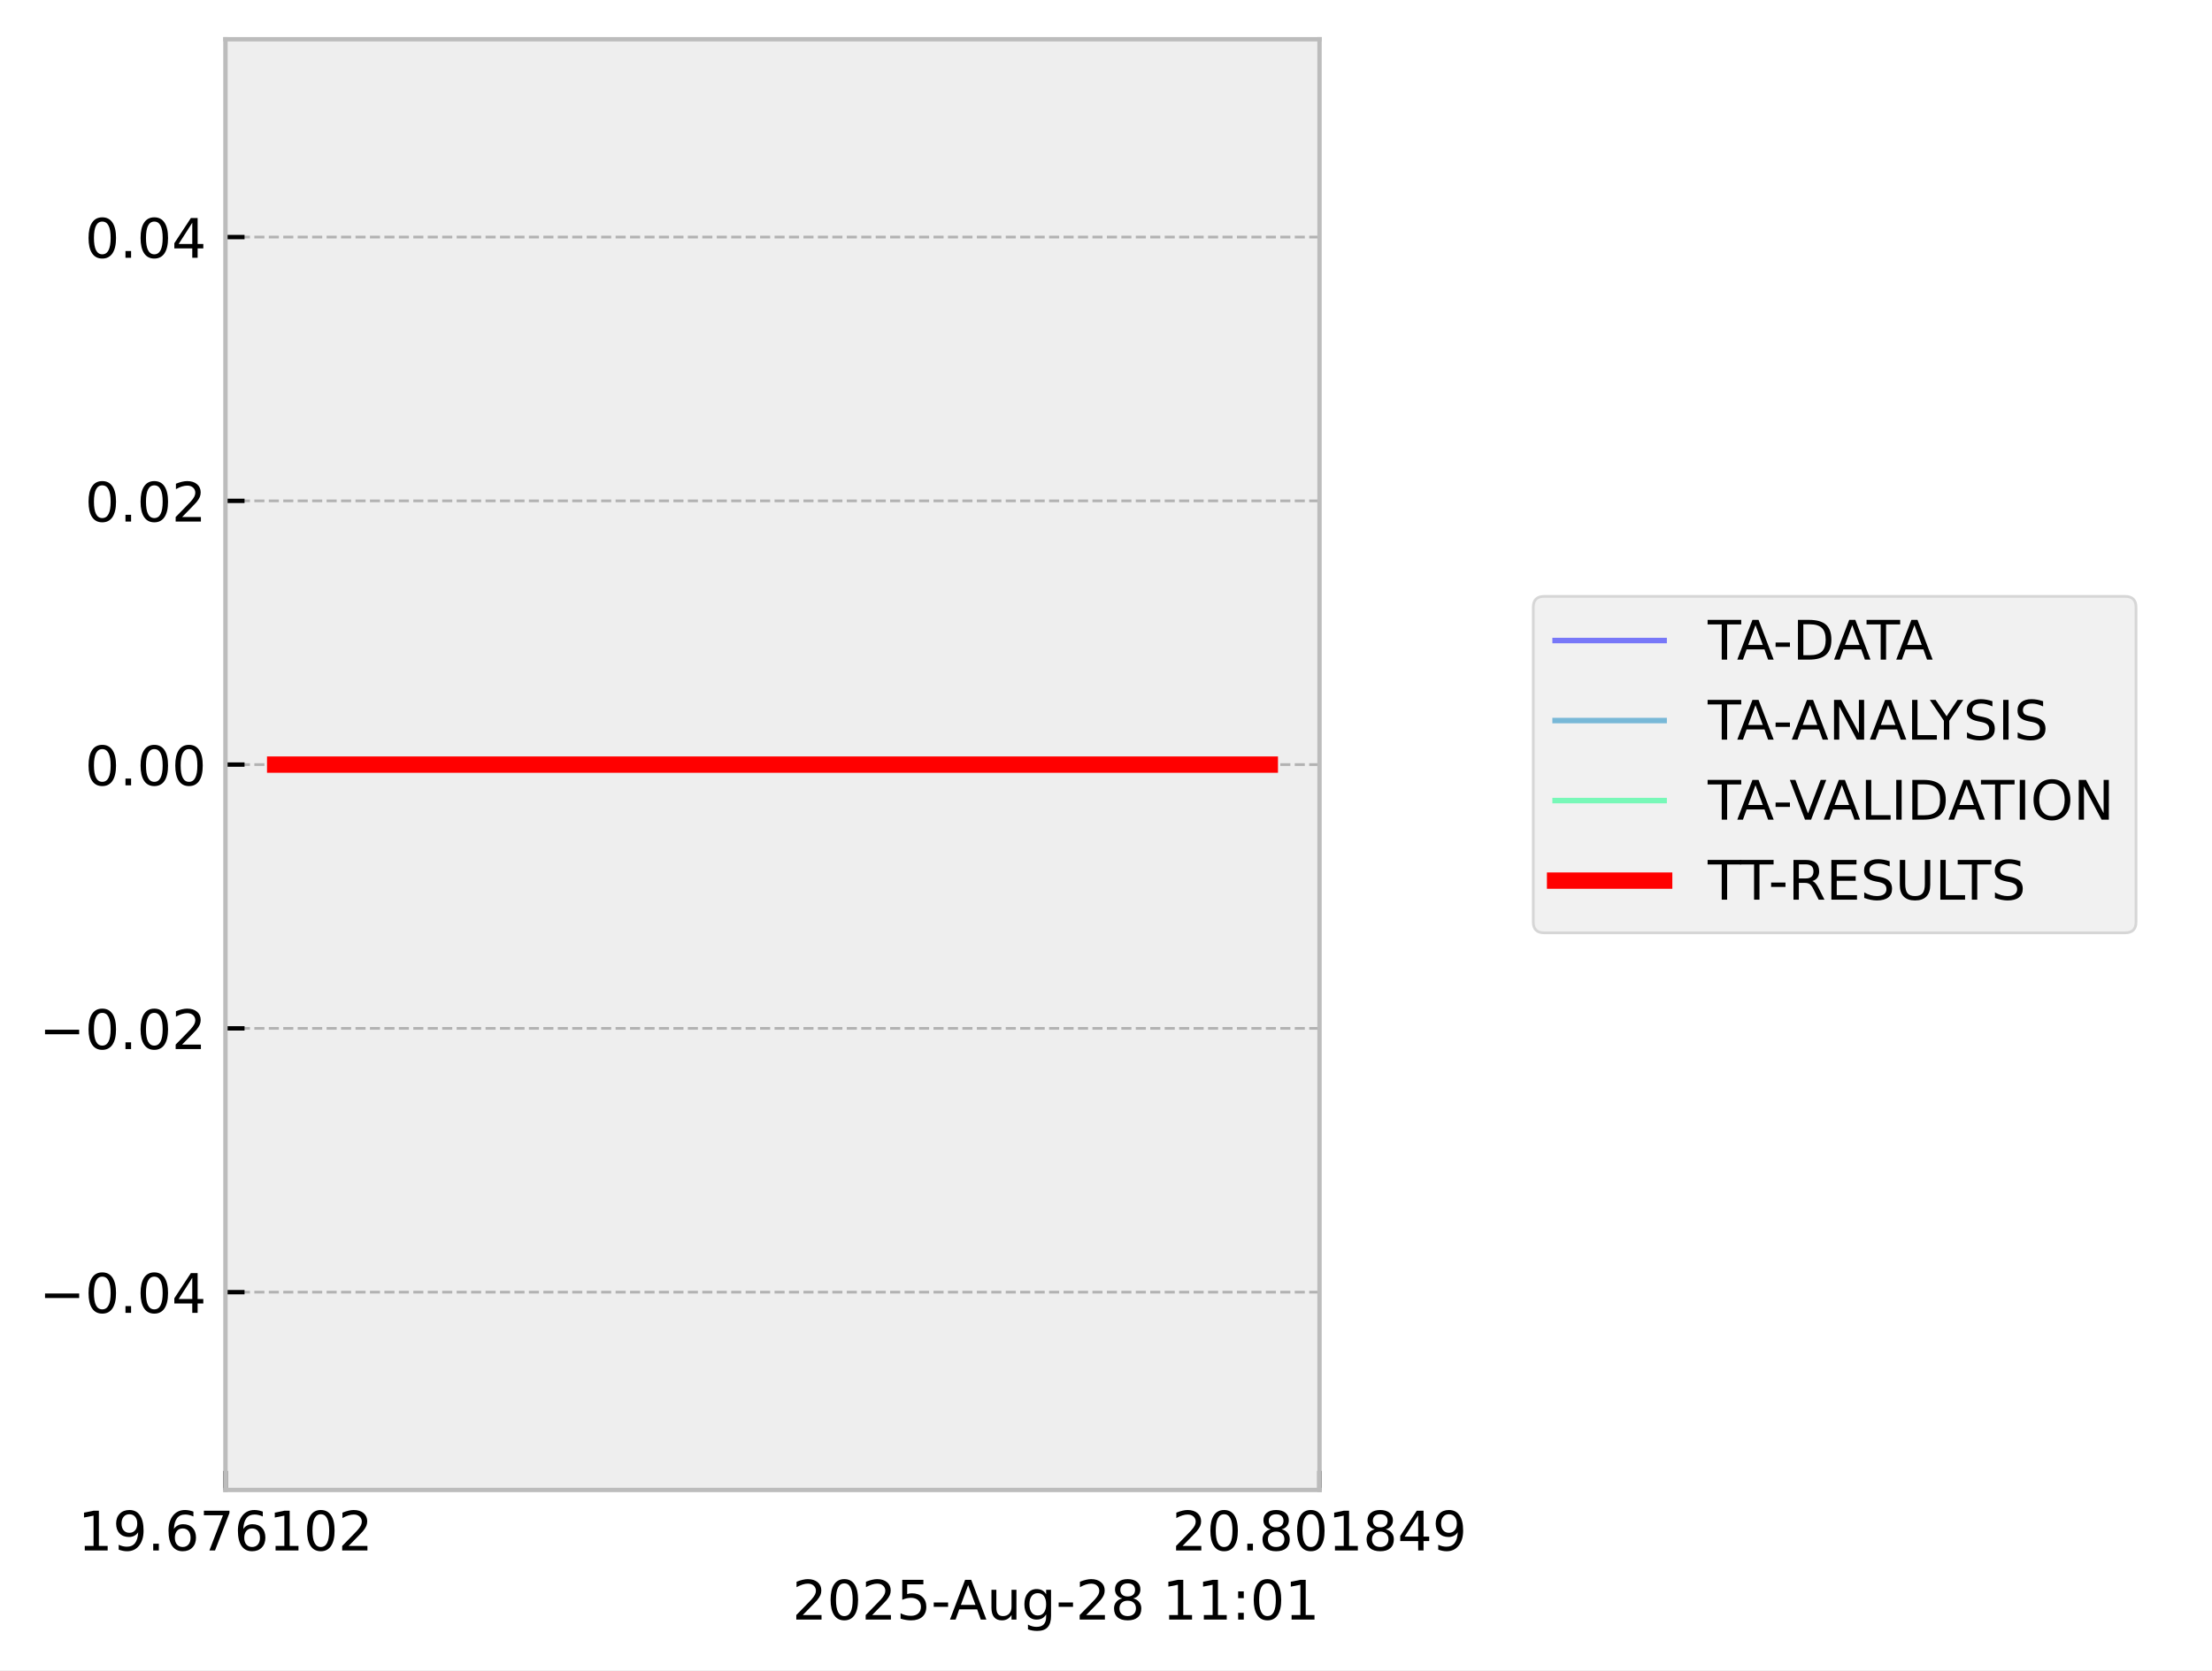
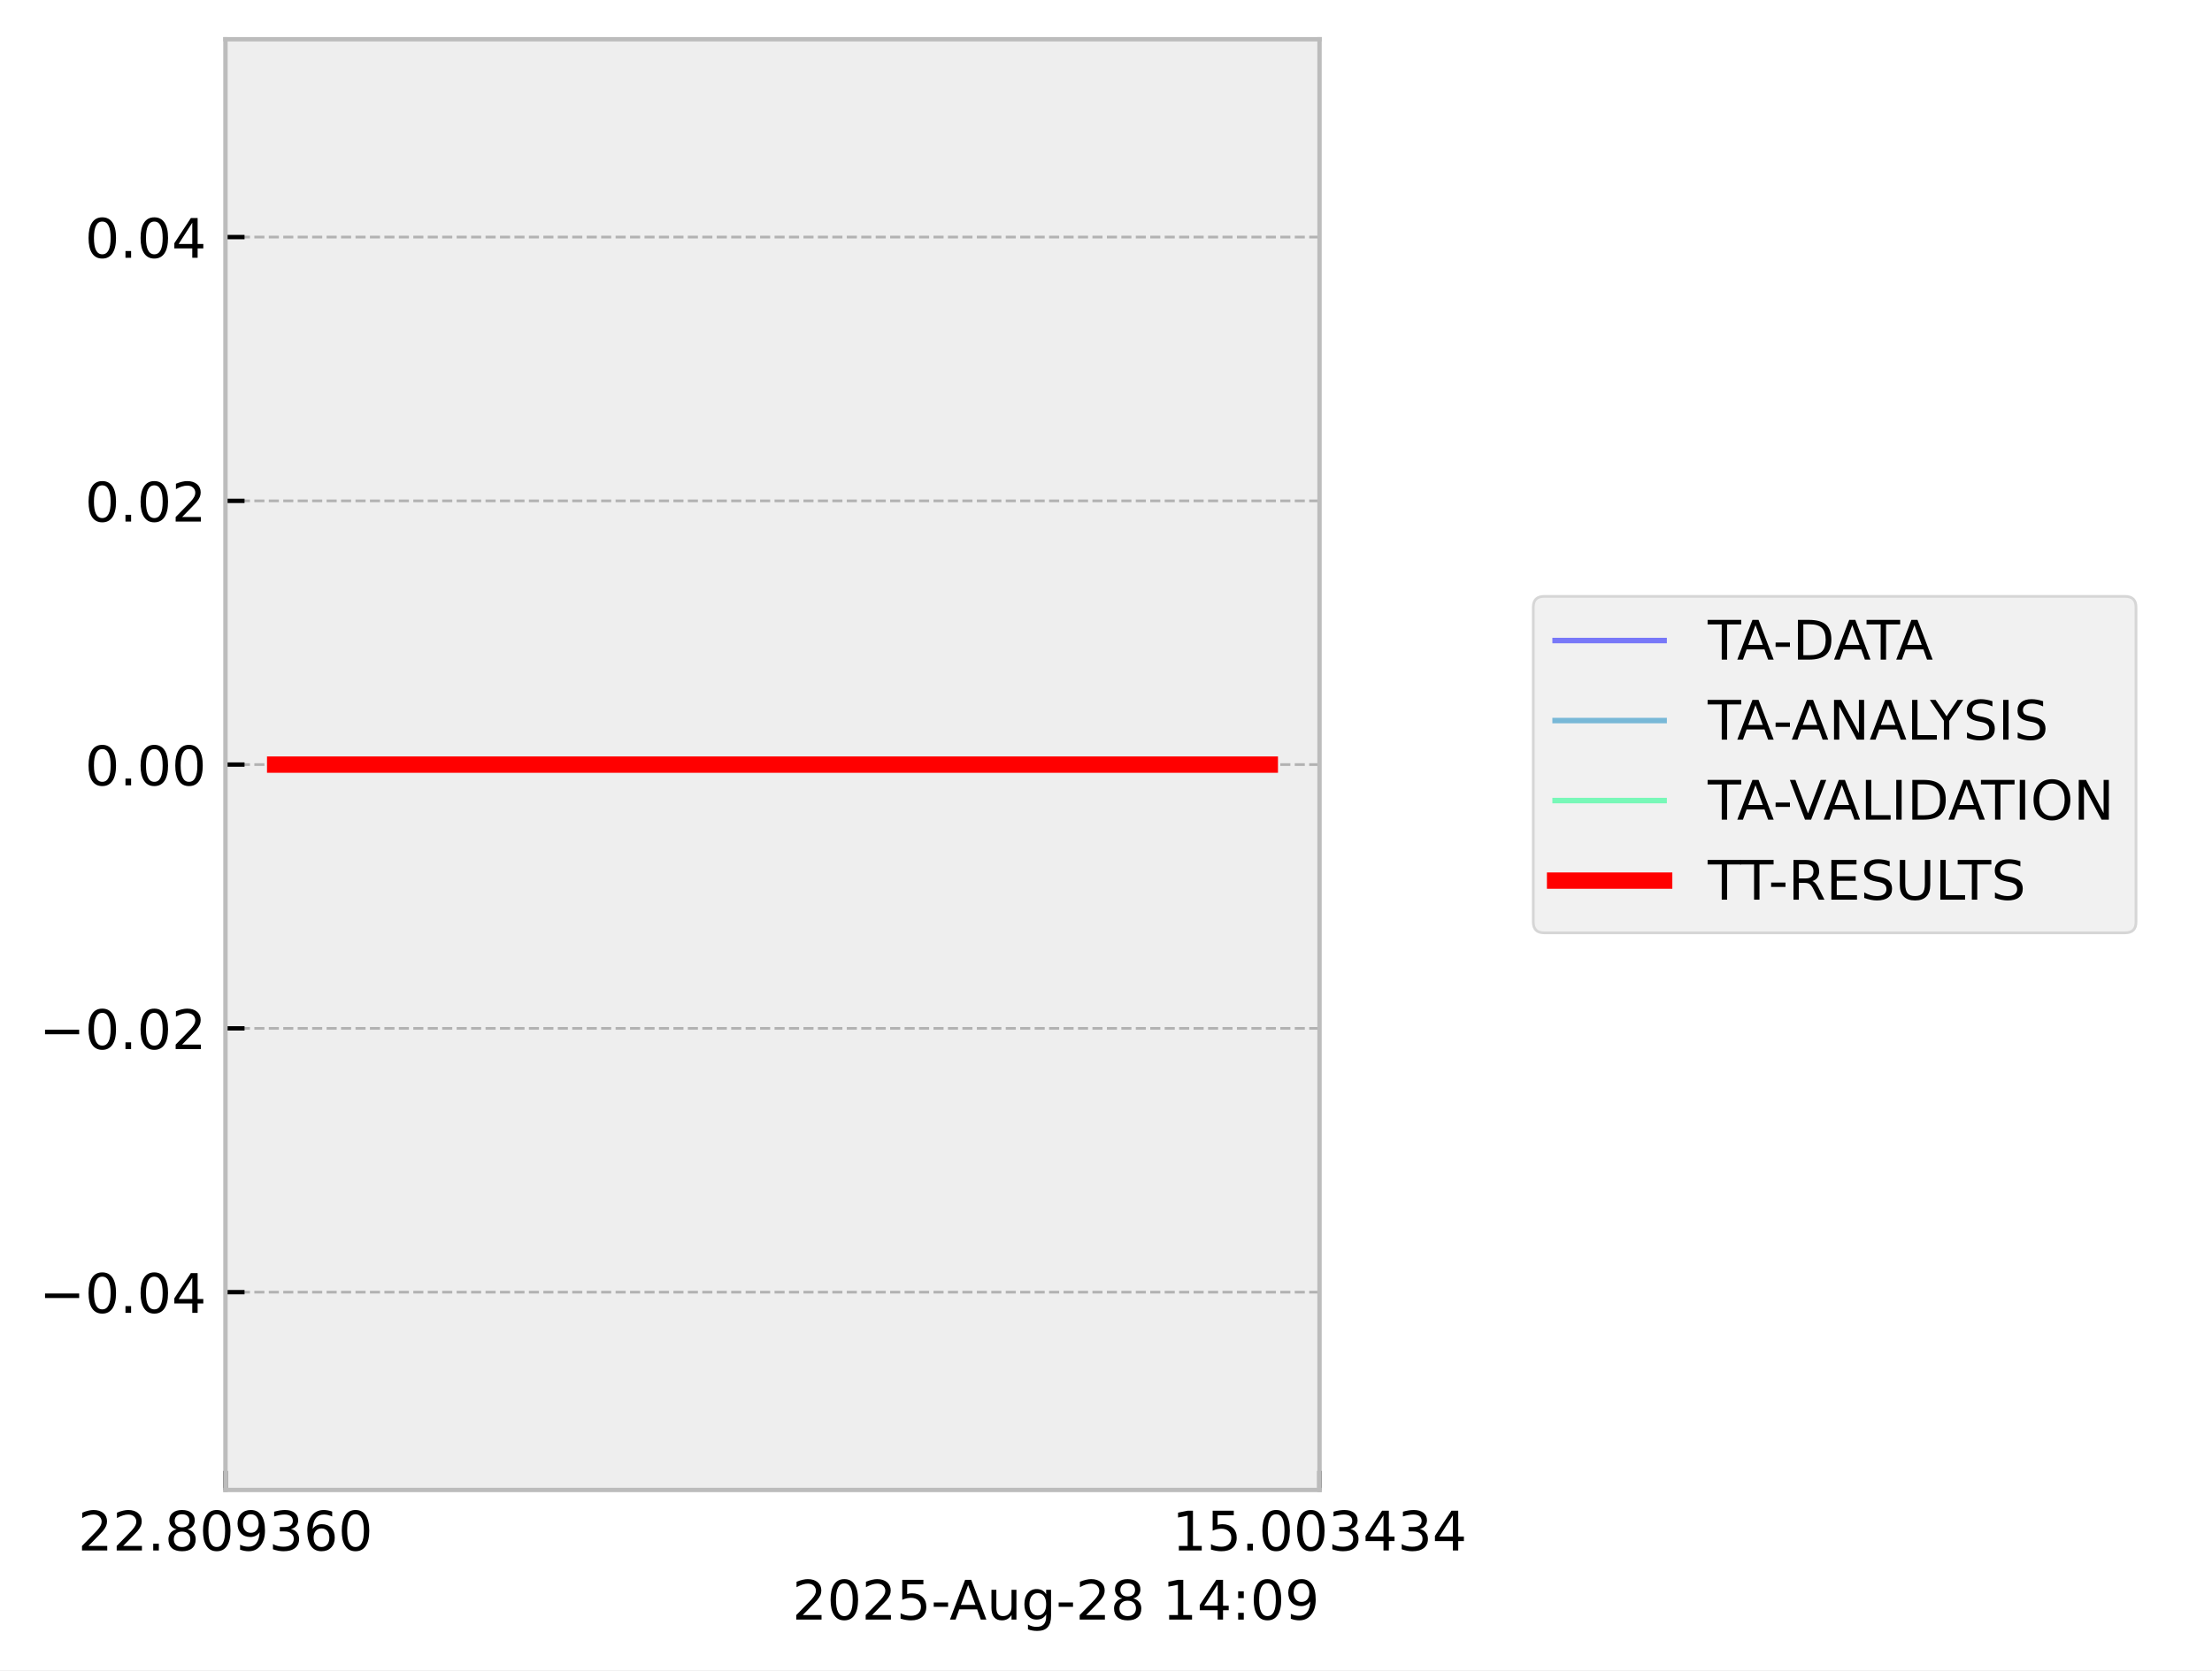
<svg xmlns="http://www.w3.org/2000/svg" xmlns:xlink="http://www.w3.org/1999/xlink" width="405.665pt" height="306.368pt" viewBox="0 0 405.665 306.368" version="1.1">
  <defs>
    <style type="text/css">*{stroke-linejoin: round; stroke-linecap: butt}</style>
  </defs>
  <g id="figure_1">
    <g id="patch_1">
      <path d="M 0 306.368  L 405.665 306.368  L 405.665 0  L 0 0  z " style="fill: #ffffff" />
    </g>
    <g id="axes_1">
      <g id="patch_2">
        <path d="M 41.345 273.312  L 241.991 273.312  L 241.991 7.2  L 41.345 7.2  z " style="fill: #eeeeee" />
      </g>
      <g id="matplotlib.axis_1">
        <g id="xtick_1">
          <g id="line2d_1">
-             <path d="M 41.345 273.312  L 41.345 7.2  " clip-path="url(#p61450a0f32)" style="fill: none; stroke-dasharray: 1.85,0.8; stroke-dashoffset: 0; stroke: #b2b2b2; stroke-width: 0.5" />
+             <path d="M 41.345 273.312  L 41.345 7.2  " clip-path="url(#pa686a7ab6d)" style="fill: none; stroke-dasharray: 1.85,0.8; stroke-dashoffset: 0; stroke: #b2b2b2; stroke-width: 0.5" />
          </g>
          <g id="line2d_2">
            <defs>
-               <path id="m78411c8c79" d="M 0 0  L 0 -3.5  " style="stroke: #000000; stroke-width: 0.8" />
-             </defs>
-             <g>
-               <use xlink:href="#m78411c8c79" x="41.345" y="273.312" style="stroke: #000000; stroke-width: 0.8" />
+               <path id="m0a6a07aa87" d="M 0 0  L 0 -3.5  " style="stroke: #000000; stroke-width: 0.8" />
+             </defs>
+             <g>
+               <use xlink:href="#m0a6a07aa87" x="41.345" y="273.312" style="stroke: #000000; stroke-width: 0.8" />
            </g>
          </g>
          <g id="text_1">
            <g transform="translate(14.30625 284.4104) scale(0.1 -0.1)">
              <defs>
-                 <path id="DejaVuSans-31" d="M 794 531  L 1825 531  L 1825 4091  L 703 3866  L 703 4441  L 1819 4666  L 2450 4666  L 2450 531  L 3481 531  L 3481 0  L 794 0  L 794 531  z " transform="scale(0.015625)" />
+                 <path id="DejaVuSans-32" d="M 1228 531  L 3431 531  L 3431 0  L 469 0  L 469 531  Q 828 903 1448 1529  Q 2069 2156 2228 2338  Q 2531 2678 2651 2914  Q 2772 3150 2772 3378  Q 2772 3750 2511 3984  Q 2250 4219 1831 4219  Q 1534 4219 1204 4116  Q 875 4013 500 3803  L 500 4441  Q 881 4594 1212 4672  Q 1544 4750 1819 4750  Q 2544 4750 2975 4387  Q 3406 4025 3406 3419  Q 3406 3131 3298 2873  Q 3191 2616 2906 2266  Q 2828 2175 2409 1742  Q 1991 1309 1228 531  z " transform="scale(0.015625)" />
+                 <path id="DejaVuSans-2e" d="M 684 794  L 1344 794  L 1344 0  L 684 0  L 684 794  z " transform="scale(0.015625)" />
+                 <path id="DejaVuSans-38" d="M 2034 2216  Q 1584 2216 1326 1975  Q 1069 1734 1069 1313  Q 1069 891 1326 650  Q 1584 409 2034 409  Q 2484 409 2743 651  Q 3003 894 3003 1313  Q 3003 1734 2745 1975  Q 2488 2216 2034 2216  z M 1403 2484  Q 997 2584 770 2862  Q 544 3141 544 3541  Q 544 4100 942 4425  Q 1341 4750 2034 4750  Q 2731 4750 3128 4425  Q 3525 4100 3525 3541  Q 3525 3141 3298 2862  Q 3072 2584 2669 2484  Q 3125 2378 3379 2068  Q 3634 1759 3634 1313  Q 3634 634 3220 271  Q 2806 -91 2034 -91  Q 1263 -91 848 271  Q 434 634 434 1313  Q 434 1759 690 2068  Q 947 2378 1403 2484  z M 1172 3481  Q 1172 3119 1398 2916  Q 1625 2713 2034 2713  Q 2441 2713 2670 2916  Q 2900 3119 2900 3481  Q 2900 3844 2670 4047  Q 2441 4250 2034 4250  Q 1625 4250 1398 4047  Q 1172 3844 1172 3481  z " transform="scale(0.015625)" />
+                 <path id="DejaVuSans-30" d="M 2034 4250  Q 1547 4250 1301 3770  Q 1056 3291 1056 2328  Q 1056 1369 1301 889  Q 1547 409 2034 409  Q 2525 409 2770 889  Q 3016 1369 3016 2328  Q 3016 3291 2770 3770  Q 2525 4250 2034 4250  z M 2034 4750  Q 2819 4750 3233 4129  Q 3647 3509 3647 2328  Q 3647 1150 3233 529  Q 2819 -91 2034 -91  Q 1250 -91 836 529  Q 422 1150 422 2328  Q 422 3509 836 4129  Q 1250 4750 2034 4750  z " transform="scale(0.015625)" />
                <path id="DejaVuSans-39" d="M 703 97  L 703 672  Q 941 559 1184 500  Q 1428 441 1663 441  Q 2288 441 2617 861  Q 2947 1281 2994 2138  Q 2813 1869 2534 1725  Q 2256 1581 1919 1581  Q 1219 1581 811 2004  Q 403 2428 403 3163  Q 403 3881 828 4315  Q 1253 4750 1959 4750  Q 2769 4750 3195 4129  Q 3622 3509 3622 2328  Q 3622 1225 3098 567  Q 2575 -91 1691 -91  Q 1453 -91 1209 -44  Q 966 3 703 97  z M 1959 2075  Q 2384 2075 2632 2365  Q 2881 2656 2881 3163  Q 2881 3666 2632 3958  Q 2384 4250 1959 4250  Q 1534 4250 1286 3958  Q 1038 3666 1038 3163  Q 1038 2656 1286 2365  Q 1534 2075 1959 2075  z " transform="scale(0.015625)" />
-                 <path id="DejaVuSans-2e" d="M 684 794  L 1344 794  L 1344 0  L 684 0  L 684 794  z " transform="scale(0.015625)" />
+                 <path id="DejaVuSans-33" d="M 2597 2516  Q 3050 2419 3304 2112  Q 3559 1806 3559 1356  Q 3559 666 3084 287  Q 2609 -91 1734 -91  Q 1441 -91 1130 -33  Q 819 25 488 141  L 488 750  Q 750 597 1062 519  Q 1375 441 1716 441  Q 2309 441 2620 675  Q 2931 909 2931 1356  Q 2931 1769 2642 2001  Q 2353 2234 1838 2234  L 1294 2234  L 1294 2753  L 1863 2753  Q 2328 2753 2575 2939  Q 2822 3125 2822 3475  Q 2822 3834 2567 4026  Q 2313 4219 1838 4219  Q 1578 4219 1281 4162  Q 984 4106 628 3988  L 628 4550  Q 988 4650 1302 4700  Q 1616 4750 1894 4750  Q 2613 4750 3031 4423  Q 3450 4097 3450 3541  Q 3450 3153 3228 2886  Q 3006 2619 2597 2516  z " transform="scale(0.015625)" />
                <path id="DejaVuSans-36" d="M 2113 2584  Q 1688 2584 1439 2293  Q 1191 2003 1191 1497  Q 1191 994 1439 701  Q 1688 409 2113 409  Q 2538 409 2786 701  Q 3034 994 3034 1497  Q 3034 2003 2786 2293  Q 2538 2584 2113 2584  z M 3366 4563  L 3366 3988  Q 3128 4100 2886 4159  Q 2644 4219 2406 4219  Q 1781 4219 1451 3797  Q 1122 3375 1075 2522  Q 1259 2794 1537 2939  Q 1816 3084 2150 3084  Q 2853 3084 3261 2657  Q 3669 2231 3669 1497  Q 3669 778 3244 343  Q 2819 -91 2113 -91  Q 1303 -91 875 529  Q 447 1150 447 2328  Q 447 3434 972 4092  Q 1497 4750 2381 4750  Q 2619 4750 2861 4703  Q 3103 4656 3366 4563  z " transform="scale(0.015625)" />
-                 <path id="DejaVuSans-37" d="M 525 4666  L 3525 4666  L 3525 4397  L 1831 0  L 1172 0  L 2766 4134  L 525 4134  L 525 4666  z " transform="scale(0.015625)" />
-                 <path id="DejaVuSans-30" d="M 2034 4250  Q 1547 4250 1301 3770  Q 1056 3291 1056 2328  Q 1056 1369 1301 889  Q 1547 409 2034 409  Q 2525 409 2770 889  Q 3016 1369 3016 2328  Q 3016 3291 2770 3770  Q 2525 4250 2034 4250  z M 2034 4750  Q 2819 4750 3233 4129  Q 3647 3509 3647 2328  Q 3647 1150 3233 529  Q 2819 -91 2034 -91  Q 1250 -91 836 529  Q 422 1150 422 2328  Q 422 3509 836 4129  Q 1250 4750 2034 4750  z " transform="scale(0.015625)" />
-                 <path id="DejaVuSans-32" d="M 1228 531  L 3431 531  L 3431 0  L 469 0  L 469 531  Q 828 903 1448 1529  Q 2069 2156 2228 2338  Q 2531 2678 2651 2914  Q 2772 3150 2772 3378  Q 2772 3750 2511 3984  Q 2250 4219 1831 4219  Q 1534 4219 1204 4116  Q 875 4013 500 3803  L 500 4441  Q 881 4594 1212 4672  Q 1544 4750 1819 4750  Q 2544 4750 2975 4387  Q 3406 4025 3406 3419  Q 3406 3131 3298 2873  Q 3191 2616 2906 2266  Q 2828 2175 2409 1742  Q 1991 1309 1228 531  z " transform="scale(0.015625)" />
              </defs>
-               <use xlink:href="#DejaVuSans-31" />
-               <use xlink:href="#DejaVuSans-39" transform="translate(63.62305 0)" />
+               <use xlink:href="#DejaVuSans-32" />
+               <use xlink:href="#DejaVuSans-32" transform="translate(63.62305 0)" />
              <use xlink:href="#DejaVuSans-2e" transform="translate(127.2461 0)" />
-               <use xlink:href="#DejaVuSans-36" transform="translate(159.0332 0)" />
-               <use xlink:href="#DejaVuSans-37" transform="translate(222.6562 0)" />
-               <use xlink:href="#DejaVuSans-36" transform="translate(286.2793 0)" />
-               <use xlink:href="#DejaVuSans-31" transform="translate(349.9023 0)" />
-               <use xlink:href="#DejaVuSans-30" transform="translate(413.5254 0)" />
-               <use xlink:href="#DejaVuSans-32" transform="translate(477.1484 0)" />
+               <use xlink:href="#DejaVuSans-38" transform="translate(159.0332 0)" />
+               <use xlink:href="#DejaVuSans-30" transform="translate(222.6562 0)" />
+               <use xlink:href="#DejaVuSans-39" transform="translate(286.2793 0)" />
+               <use xlink:href="#DejaVuSans-33" transform="translate(349.9023 0)" />
+               <use xlink:href="#DejaVuSans-36" transform="translate(413.5254 0)" />
+               <use xlink:href="#DejaVuSans-30" transform="translate(477.1484 0)" />
            </g>
          </g>
        </g>
        <g id="xtick_2">
          <g id="line2d_3">
-             <path d="M 241.991 273.312  L 241.991 7.2  " clip-path="url(#p61450a0f32)" style="fill: none; stroke-dasharray: 1.85,0.8; stroke-dashoffset: 0; stroke: #b2b2b2; stroke-width: 0.5" />
+             <path d="M 241.991 273.312  L 241.991 7.2  " clip-path="url(#pa686a7ab6d)" style="fill: none; stroke-dasharray: 1.85,0.8; stroke-dashoffset: 0; stroke: #b2b2b2; stroke-width: 0.5" />
          </g>
          <g id="line2d_4">
            <g>
-               <use xlink:href="#m78411c8c79" x="241.991" y="273.312" style="stroke: #000000; stroke-width: 0.8" />
+               <use xlink:href="#m0a6a07aa87" x="241.991" y="273.312" style="stroke: #000000; stroke-width: 0.8" />
            </g>
          </g>
          <g id="text_2">
            <g transform="translate(214.9522 284.4104) scale(0.1 -0.1)">
              <defs>
-                 <path id="DejaVuSans-38" d="M 2034 2216  Q 1584 2216 1326 1975  Q 1069 1734 1069 1313  Q 1069 891 1326 650  Q 1584 409 2034 409  Q 2484 409 2743 651  Q 3003 894 3003 1313  Q 3003 1734 2745 1975  Q 2488 2216 2034 2216  z M 1403 2484  Q 997 2584 770 2862  Q 544 3141 544 3541  Q 544 4100 942 4425  Q 1341 4750 2034 4750  Q 2731 4750 3128 4425  Q 3525 4100 3525 3541  Q 3525 3141 3298 2862  Q 3072 2584 2669 2484  Q 3125 2378 3379 2068  Q 3634 1759 3634 1313  Q 3634 634 3220 271  Q 2806 -91 2034 -91  Q 1263 -91 848 271  Q 434 634 434 1313  Q 434 1759 690 2068  Q 947 2378 1403 2484  z M 1172 3481  Q 1172 3119 1398 2916  Q 1625 2713 2034 2713  Q 2441 2713 2670 2916  Q 2900 3119 2900 3481  Q 2900 3844 2670 4047  Q 2441 4250 2034 4250  Q 1625 4250 1398 4047  Q 1172 3844 1172 3481  z " transform="scale(0.015625)" />
+                 <path id="DejaVuSans-31" d="M 794 531  L 1825 531  L 1825 4091  L 703 3866  L 703 4441  L 1819 4666  L 2450 4666  L 2450 531  L 3481 531  L 3481 0  L 794 0  L 794 531  z " transform="scale(0.015625)" />
+                 <path id="DejaVuSans-35" d="M 691 4666  L 3169 4666  L 3169 4134  L 1269 4134  L 1269 2991  Q 1406 3038 1543 3061  Q 1681 3084 1819 3084  Q 2600 3084 3056 2656  Q 3513 2228 3513 1497  Q 3513 744 3044 326  Q 2575 -91 1722 -91  Q 1428 -91 1123 -41  Q 819 9 494 109  L 494 744  Q 775 591 1075 516  Q 1375 441 1709 441  Q 2250 441 2565 725  Q 2881 1009 2881 1497  Q 2881 1984 2565 2268  Q 2250 2553 1709 2553  Q 1456 2553 1204 2497  Q 953 2441 691 2322  L 691 4666  z " transform="scale(0.015625)" />
                <path id="DejaVuSans-34" d="M 2419 4116  L 825 1625  L 2419 1625  L 2419 4116  z M 2253 4666  L 3047 4666  L 3047 1625  L 3713 1625  L 3713 1100  L 3047 1100  L 3047 0  L 2419 0  L 2419 1100  L 313 1100  L 313 1709  L 2253 4666  z " transform="scale(0.015625)" />
              </defs>
-               <use xlink:href="#DejaVuSans-32" />
-               <use xlink:href="#DejaVuSans-30" transform="translate(63.62305 0)" />
+               <use xlink:href="#DejaVuSans-31" />
+               <use xlink:href="#DejaVuSans-35" transform="translate(63.62305 0)" />
              <use xlink:href="#DejaVuSans-2e" transform="translate(127.2461 0)" />
-               <use xlink:href="#DejaVuSans-38" transform="translate(159.0332 0)" />
+               <use xlink:href="#DejaVuSans-30" transform="translate(159.0332 0)" />
              <use xlink:href="#DejaVuSans-30" transform="translate(222.6562 0)" />
-               <use xlink:href="#DejaVuSans-31" transform="translate(286.2793 0)" />
-               <use xlink:href="#DejaVuSans-38" transform="translate(349.9023 0)" />
-               <use xlink:href="#DejaVuSans-34" transform="translate(413.5254 0)" />
-               <use xlink:href="#DejaVuSans-39" transform="translate(477.1484 0)" />
+               <use xlink:href="#DejaVuSans-33" transform="translate(286.2793 0)" />
+               <use xlink:href="#DejaVuSans-34" transform="translate(349.9023 0)" />
+               <use xlink:href="#DejaVuSans-33" transform="translate(413.5254 0)" />
+               <use xlink:href="#DejaVuSans-34" transform="translate(477.1484 0)" />
            </g>
          </g>
        </g>
        <g id="text_3">
          <g transform="translate(145.3022 297.0886) scale(0.1 -0.1)">
            <defs>
-               <path id="DejaVuSans-35" d="M 691 4666  L 3169 4666  L 3169 4134  L 1269 4134  L 1269 2991  Q 1406 3038 1543 3061  Q 1681 3084 1819 3084  Q 2600 3084 3056 2656  Q 3513 2228 3513 1497  Q 3513 744 3044 326  Q 2575 -91 1722 -91  Q 1428 -91 1123 -41  Q 819 9 494 109  L 494 744  Q 775 591 1075 516  Q 1375 441 1709 441  Q 2250 441 2565 725  Q 2881 1009 2881 1497  Q 2881 1984 2565 2268  Q 2250 2553 1709 2553  Q 1456 2553 1204 2497  Q 953 2441 691 2322  L 691 4666  z " transform="scale(0.015625)" />
              <path id="DejaVuSans-2d" d="M 313 2009  L 1997 2009  L 1997 1497  L 313 1497  L 313 2009  z " transform="scale(0.015625)" />
              <path id="DejaVuSans-41" d="M 2188 4044  L 1331 1722  L 3047 1722  L 2188 4044  z M 1831 4666  L 2547 4666  L 4325 0  L 3669 0  L 3244 1197  L 1141 1197  L 716 0  L 50 0  L 1831 4666  z " transform="scale(0.015625)" />
              <path id="DejaVuSans-75" d="M 544 1381  L 544 3500  L 1119 3500  L 1119 1403  Q 1119 906 1312 657  Q 1506 409 1894 409  Q 2359 409 2629 706  Q 2900 1003 2900 1516  L 2900 3500  L 3475 3500  L 3475 0  L 2900 0  L 2900 538  Q 2691 219 2414 64  Q 2138 -91 1772 -91  Q 1169 -91 856 284  Q 544 659 544 1381  z M 1991 3584  L 1991 3584  z " transform="scale(0.015625)" />
              <path id="DejaVuSans-67" d="M 2906 1791  Q 2906 2416 2648 2759  Q 2391 3103 1925 3103  Q 1463 3103 1205 2759  Q 947 2416 947 1791  Q 947 1169 1205 825  Q 1463 481 1925 481  Q 2391 481 2648 825  Q 2906 1169 2906 1791  z M 3481 434  Q 3481 -459 3084 -895  Q 2688 -1331 1869 -1331  Q 1566 -1331 1297 -1286  Q 1028 -1241 775 -1147  L 775 -588  Q 1028 -725 1275 -790  Q 1522 -856 1778 -856  Q 2344 -856 2625 -561  Q 2906 -266 2906 331  L 2906 616  Q 2728 306 2450 153  Q 2172 0 1784 0  Q 1141 0 747 490  Q 353 981 353 1791  Q 353 2603 747 3093  Q 1141 3584 1784 3584  Q 2172 3584 2450 3431  Q 2728 3278 2906 2969  L 2906 3500  L 3481 3500  L 3481 434  z " transform="scale(0.015625)" />
              <path id="DejaVuSans-20" transform="scale(0.015625)" />
              <path id="DejaVuSans-3a" d="M 750 794  L 1409 794  L 1409 0  L 750 0  L 750 794  z M 750 3309  L 1409 3309  L 1409 2516  L 750 2516  L 750 3309  z " transform="scale(0.015625)" />
            </defs>
            <use xlink:href="#DejaVuSans-32" />
            <use xlink:href="#DejaVuSans-30" transform="translate(63.62305 0)" />
            <use xlink:href="#DejaVuSans-32" transform="translate(127.2461 0)" />
            <use xlink:href="#DejaVuSans-35" transform="translate(190.8691 0)" />
            <use xlink:href="#DejaVuSans-2d" transform="translate(254.4922 0)" />
            <use xlink:href="#DejaVuSans-41" transform="translate(288.3262 0)" />
            <use xlink:href="#DejaVuSans-75" transform="translate(356.7344 0)" />
            <use xlink:href="#DejaVuSans-67" transform="translate(420.1133 0)" />
            <use xlink:href="#DejaVuSans-2d" transform="translate(483.5898 0)" />
            <use xlink:href="#DejaVuSans-32" transform="translate(519.6738 0)" />
            <use xlink:href="#DejaVuSans-38" transform="translate(583.2969 0)" />
            <use xlink:href="#DejaVuSans-20" transform="translate(646.9199 0)" />
            <use xlink:href="#DejaVuSans-31" transform="translate(678.707 0)" />
-             <use xlink:href="#DejaVuSans-31" transform="translate(742.3301 0)" />
+             <use xlink:href="#DejaVuSans-34" transform="translate(742.3301 0)" />
            <use xlink:href="#DejaVuSans-3a" transform="translate(805.9531 0)" />
            <use xlink:href="#DejaVuSans-30" transform="translate(839.6445 0)" />
-             <use xlink:href="#DejaVuSans-31" transform="translate(903.2676 0)" />
+             <use xlink:href="#DejaVuSans-39" transform="translate(903.2676 0)" />
          </g>
        </g>
      </g>
      <g id="matplotlib.axis_2">
        <g id="ytick_1">
          <g id="line2d_5">
-             <path d="M 41.345 237.024  L 241.991 237.024  " clip-path="url(#p61450a0f32)" style="fill: none; stroke-dasharray: 1.85,0.8; stroke-dashoffset: 0; stroke: #b2b2b2; stroke-width: 0.5" />
+             <path d="M 41.345 237.024  L 241.991 237.024  " clip-path="url(#pa686a7ab6d)" style="fill: none; stroke-dasharray: 1.85,0.8; stroke-dashoffset: 0; stroke: #b2b2b2; stroke-width: 0.5" />
          </g>
          <g id="line2d_6">
            <defs>
-               <path id="m18d4c018cd" d="M 0 0  L 3.5 0  " style="stroke: #000000; stroke-width: 0.8" />
-             </defs>
-             <g>
-               <use xlink:href="#m18d4c018cd" x="41.345" y="237.024" style="stroke: #000000; stroke-width: 0.8" />
+               <path id="ma56788a416" d="M 0 0  L 3.5 0  " style="stroke: #000000; stroke-width: 0.8" />
+             </defs>
+             <g>
+               <use xlink:href="#ma56788a416" x="41.345" y="237.024" style="stroke: #000000; stroke-width: 0.8" />
            </g>
          </g>
          <g id="text_4">
            <g transform="translate(7.2 240.8232) scale(0.1 -0.1)">
              <defs>
                <path id="DejaVuSans-2212" d="M 678 2272  L 4684 2272  L 4684 1741  L 678 1741  L 678 2272  z " transform="scale(0.015625)" />
              </defs>
              <use xlink:href="#DejaVuSans-2212" />
              <use xlink:href="#DejaVuSans-30" transform="translate(83.78906 0)" />
              <use xlink:href="#DejaVuSans-2e" transform="translate(147.4121 0)" />
              <use xlink:href="#DejaVuSans-30" transform="translate(179.1992 0)" />
              <use xlink:href="#DejaVuSans-34" transform="translate(242.8223 0)" />
            </g>
          </g>
        </g>
        <g id="ytick_2">
          <g id="line2d_7">
-             <path d="M 41.345 188.64  L 241.991 188.64  " clip-path="url(#p61450a0f32)" style="fill: none; stroke-dasharray: 1.85,0.8; stroke-dashoffset: 0; stroke: #b2b2b2; stroke-width: 0.5" />
+             <path d="M 41.345 188.64  L 241.991 188.64  " clip-path="url(#pa686a7ab6d)" style="fill: none; stroke-dasharray: 1.85,0.8; stroke-dashoffset: 0; stroke: #b2b2b2; stroke-width: 0.5" />
          </g>
          <g id="line2d_8">
            <g>
-               <use xlink:href="#m18d4c018cd" x="41.345" y="188.64" style="stroke: #000000; stroke-width: 0.8" />
+               <use xlink:href="#ma56788a416" x="41.345" y="188.64" style="stroke: #000000; stroke-width: 0.8" />
            </g>
          </g>
          <g id="text_5">
            <g transform="translate(7.2 192.4392) scale(0.1 -0.1)">
              <use xlink:href="#DejaVuSans-2212" />
              <use xlink:href="#DejaVuSans-30" transform="translate(83.78906 0)" />
              <use xlink:href="#DejaVuSans-2e" transform="translate(147.4121 0)" />
              <use xlink:href="#DejaVuSans-30" transform="translate(179.1992 0)" />
              <use xlink:href="#DejaVuSans-32" transform="translate(242.8223 0)" />
            </g>
          </g>
        </g>
        <g id="ytick_3">
          <g id="line2d_9">
-             <path d="M 41.345 140.256  L 241.991 140.256  " clip-path="url(#p61450a0f32)" style="fill: none; stroke-dasharray: 1.85,0.8; stroke-dashoffset: 0; stroke: #b2b2b2; stroke-width: 0.5" />
+             <path d="M 41.345 140.256  L 241.991 140.256  " clip-path="url(#pa686a7ab6d)" style="fill: none; stroke-dasharray: 1.85,0.8; stroke-dashoffset: 0; stroke: #b2b2b2; stroke-width: 0.5" />
          </g>
          <g id="line2d_10">
            <g>
-               <use xlink:href="#m18d4c018cd" x="41.345" y="140.256" style="stroke: #000000; stroke-width: 0.8" />
+               <use xlink:href="#ma56788a416" x="41.345" y="140.256" style="stroke: #000000; stroke-width: 0.8" />
            </g>
          </g>
          <g id="text_6">
            <g transform="translate(15.57969 144.0552) scale(0.1 -0.1)">
              <use xlink:href="#DejaVuSans-30" />
              <use xlink:href="#DejaVuSans-2e" transform="translate(63.62305 0)" />
              <use xlink:href="#DejaVuSans-30" transform="translate(95.41016 0)" />
              <use xlink:href="#DejaVuSans-30" transform="translate(159.0332 0)" />
            </g>
          </g>
        </g>
        <g id="ytick_4">
          <g id="line2d_11">
-             <path d="M 41.345 91.872  L 241.991 91.872  " clip-path="url(#p61450a0f32)" style="fill: none; stroke-dasharray: 1.85,0.8; stroke-dashoffset: 0; stroke: #b2b2b2; stroke-width: 0.5" />
+             <path d="M 41.345 91.872  L 241.991 91.872  " clip-path="url(#pa686a7ab6d)" style="fill: none; stroke-dasharray: 1.85,0.8; stroke-dashoffset: 0; stroke: #b2b2b2; stroke-width: 0.5" />
          </g>
          <g id="line2d_12">
            <g>
-               <use xlink:href="#m18d4c018cd" x="41.345" y="91.872" style="stroke: #000000; stroke-width: 0.8" />
+               <use xlink:href="#ma56788a416" x="41.345" y="91.872" style="stroke: #000000; stroke-width: 0.8" />
            </g>
          </g>
          <g id="text_7">
            <g transform="translate(15.57969 95.67122) scale(0.1 -0.1)">
              <use xlink:href="#DejaVuSans-30" />
              <use xlink:href="#DejaVuSans-2e" transform="translate(63.62305 0)" />
              <use xlink:href="#DejaVuSans-30" transform="translate(95.41016 0)" />
              <use xlink:href="#DejaVuSans-32" transform="translate(159.0332 0)" />
            </g>
          </g>
        </g>
        <g id="ytick_5">
          <g id="line2d_13">
-             <path d="M 41.345 43.488  L 241.991 43.488  " clip-path="url(#p61450a0f32)" style="fill: none; stroke-dasharray: 1.85,0.8; stroke-dashoffset: 0; stroke: #b2b2b2; stroke-width: 0.5" />
+             <path d="M 41.345 43.488  L 241.991 43.488  " clip-path="url(#pa686a7ab6d)" style="fill: none; stroke-dasharray: 1.85,0.8; stroke-dashoffset: 0; stroke: #b2b2b2; stroke-width: 0.5" />
          </g>
          <g id="line2d_14">
            <g>
-               <use xlink:href="#m18d4c018cd" x="41.345" y="43.488" style="stroke: #000000; stroke-width: 0.8" />
+               <use xlink:href="#ma56788a416" x="41.345" y="43.488" style="stroke: #000000; stroke-width: 0.8" />
            </g>
          </g>
          <g id="text_8">
            <g transform="translate(15.57969 47.28722) scale(0.1 -0.1)">
              <use xlink:href="#DejaVuSans-30" />
              <use xlink:href="#DejaVuSans-2e" transform="translate(63.62305 0)" />
              <use xlink:href="#DejaVuSans-30" transform="translate(95.41016 0)" />
              <use xlink:href="#DejaVuSans-34" transform="translate(159.0332 0)" />
            </g>
          </g>
        </g>
      </g>
      <g id="line2d_15">
-         <path d="M 50.466 140.256  L 232.871 140.256  " clip-path="url(#p61450a0f32)" style="fill: none; stroke: #0000ff; stroke-opacity: 0.5; stroke-linecap: square" />
+         <path d="M 50.466 140.256  L 207.551 140.256  L 227.721 140.256  L 232.487 140.256  L 232.871 140.256  " clip-path="url(#pa686a7ab6d)" style="fill: none; stroke: #0000ff; stroke-opacity: 0.5; stroke-linecap: square" />
      </g>
      <g id="line2d_16">
-         <path d="M 50.466 140.256  L 232.871 140.256  " clip-path="url(#p61450a0f32)" style="fill: none; stroke: #0080bf; stroke-opacity: 0.5; stroke-linecap: square" />
+         <path d="M 50.466 140.256  L 207.551 140.256  L 227.721 140.256  L 232.487 140.256  L 232.871 140.256  " clip-path="url(#pa686a7ab6d)" style="fill: none; stroke: #0080bf; stroke-opacity: 0.5; stroke-linecap: square" />
      </g>
      <g id="line2d_17">
-         <path d="M 50.466 140.256  L 232.871 140.256  " clip-path="url(#p61450a0f32)" style="fill: none; stroke: #00ff80; stroke-opacity: 0.5; stroke-linecap: square" />
+         <path d="M 50.466 140.256  L 207.551 140.256  L 227.721 140.256  L 232.487 140.256  L 232.871 140.256  " clip-path="url(#pa686a7ab6d)" style="fill: none; stroke: #00ff80; stroke-opacity: 0.5; stroke-linecap: square" />
      </g>
      <g id="line2d_18">
-         <path d="M 50.466 140.256  L 232.871 140.256  " clip-path="url(#p61450a0f32)" style="fill: none; stroke: #ff0000; stroke-width: 3; stroke-linecap: square" />
+         <path d="M 50.466 140.256  L 207.551 140.256  L 227.721 140.256  L 232.487 140.256  L 232.871 140.256  " clip-path="url(#pa686a7ab6d)" style="fill: none; stroke: #ff0000; stroke-width: 3; stroke-linecap: square" />
      </g>
      <g id="patch_3">
        <path d="M 41.345 273.312  L 41.345 7.2  " style="fill: none; stroke: #bcbcbc; stroke-width: 0.8; stroke-linejoin: miter; stroke-linecap: square" />
      </g>
      <g id="patch_4">
        <path d="M 241.991 273.312  L 241.991 7.2  " style="fill: none; stroke: #bcbcbc; stroke-width: 0.8; stroke-linejoin: miter; stroke-linecap: square" />
      </g>
      <g id="patch_5">
        <path d="M 41.345 273.312  L 241.991 273.312  " style="fill: none; stroke: #bcbcbc; stroke-width: 0.8; stroke-linejoin: miter; stroke-linecap: square" />
      </g>
      <g id="patch_6">
        <path d="M 41.345 7.2  L 241.991 7.2  " style="fill: none; stroke: #bcbcbc; stroke-width: 0.8; stroke-linejoin: miter; stroke-linecap: square" />
      </g>
    </g>
    <g id="axes_2">
      <g id="legend_1">
        <g id="patch_7">
          <path d="M 283.193 171.112  L 389.729 171.112  Q 391.729 171.112 391.729 169.112  L 391.729 111.4  Q 391.729 109.4 389.729 109.4  L 283.193 109.4  Q 281.193 109.4 281.193 111.4  L 281.193 169.112  Q 281.193 171.112 283.193 171.112  z " style="fill: #eeeeee; opacity: 0.8; stroke: #cccccc; stroke-width: 0.5; stroke-linejoin: miter" />
        </g>
        <g id="line2d_19">
          <path d="M 285.193 117.498  L 295.193 117.498  L 305.193 117.498  " style="fill: none; stroke: #0000ff; stroke-opacity: 0.5; stroke-linecap: square" />
        </g>
        <g id="text_9">
          <g transform="translate(313.193 120.9982) scale(0.1 -0.1)">
            <defs>
              <path id="DejaVuSans-54" d="M -19 4666  L 3928 4666  L 3928 4134  L 2272 4134  L 2272 0  L 1638 0  L 1638 4134  L -19 4134  L -19 4666  z " transform="scale(0.015625)" />
              <path id="DejaVuSans-44" d="M 1259 4147  L 1259 519  L 2022 519  Q 2988 519 3436 956  Q 3884 1394 3884 2338  Q 3884 3275 3436 3711  Q 2988 4147 2022 4147  L 1259 4147  z M 628 4666  L 1925 4666  Q 3281 4666 3915 4102  Q 4550 3538 4550 2338  Q 4550 1131 3912 565  Q 3275 0 1925 0  L 628 0  L 628 4666  z " transform="scale(0.015625)" />
            </defs>
            <use xlink:href="#DejaVuSans-54" />
            <use xlink:href="#DejaVuSans-41" transform="translate(53.33398 0)" />
            <use xlink:href="#DejaVuSans-2d" transform="translate(119.4922 0)" />
            <use xlink:href="#DejaVuSans-44" transform="translate(155.5762 0)" />
            <use xlink:href="#DejaVuSans-41" transform="translate(230.8281 0)" />
            <use xlink:href="#DejaVuSans-54" transform="translate(291.4863 0)" />
            <use xlink:href="#DejaVuSans-41" transform="translate(344.8203 0)" />
          </g>
        </g>
        <g id="line2d_20">
          <path d="M 285.193 132.176  L 295.193 132.176  L 305.193 132.176  " style="fill: none; stroke: #0080bf; stroke-opacity: 0.5; stroke-linecap: square" />
        </g>
        <g id="text_10">
          <g transform="translate(313.193 135.6763) scale(0.1 -0.1)">
            <defs>
              <path id="DejaVuSans-4e" d="M 628 4666  L 1478 4666  L 3547 763  L 3547 4666  L 4159 4666  L 4159 0  L 3309 0  L 1241 3903  L 1241 0  L 628 0  L 628 4666  z " transform="scale(0.015625)" />
              <path id="DejaVuSans-4c" d="M 628 4666  L 1259 4666  L 1259 531  L 3531 531  L 3531 0  L 628 0  L 628 4666  z " transform="scale(0.015625)" />
              <path id="DejaVuSans-59" d="M -13 4666  L 666 4666  L 1959 2747  L 3244 4666  L 3922 4666  L 2272 2222  L 2272 0  L 1638 0  L 1638 2222  L -13 4666  z " transform="scale(0.015625)" />
              <path id="DejaVuSans-53" d="M 3425 4513  L 3425 3897  Q 3066 4069 2747 4153  Q 2428 4238 2131 4238  Q 1616 4238 1336 4038  Q 1056 3838 1056 3469  Q 1056 3159 1242 3001  Q 1428 2844 1947 2747  L 2328 2669  Q 3034 2534 3370 2195  Q 3706 1856 3706 1288  Q 3706 609 3251 259  Q 2797 -91 1919 -91  Q 1588 -91 1214 -16  Q 841 59 441 206  L 441 856  Q 825 641 1194 531  Q 1563 422 1919 422  Q 2459 422 2753 634  Q 3047 847 3047 1241  Q 3047 1584 2836 1778  Q 2625 1972 2144 2069  L 1759 2144  Q 1053 2284 737 2584  Q 422 2884 422 3419  Q 422 4038 858 4394  Q 1294 4750 2059 4750  Q 2388 4750 2728 4690  Q 3069 4631 3425 4513  z " transform="scale(0.015625)" />
              <path id="DejaVuSans-49" d="M 628 4666  L 1259 4666  L 1259 0  L 628 0  L 628 4666  z " transform="scale(0.015625)" />
            </defs>
            <use xlink:href="#DejaVuSans-54" />
            <use xlink:href="#DejaVuSans-41" transform="translate(53.33398 0)" />
            <use xlink:href="#DejaVuSans-2d" transform="translate(119.4922 0)" />
            <use xlink:href="#DejaVuSans-41" transform="translate(153.3262 0)" />
            <use xlink:href="#DejaVuSans-4e" transform="translate(221.7344 0)" />
            <use xlink:href="#DejaVuSans-41" transform="translate(296.5391 0)" />
            <use xlink:href="#DejaVuSans-4c" transform="translate(364.9473 0)" />
            <use xlink:href="#DejaVuSans-59" transform="translate(407.4102 0)" />
            <use xlink:href="#DejaVuSans-53" transform="translate(468.4941 0)" />
            <use xlink:href="#DejaVuSans-49" transform="translate(531.9707 0)" />
            <use xlink:href="#DejaVuSans-53" transform="translate(561.4629 0)" />
          </g>
        </g>
        <g id="line2d_21">
          <path d="M 285.193 146.854  L 295.193 146.854  L 305.193 146.854  " style="fill: none; stroke: #00ff80; stroke-opacity: 0.5; stroke-linecap: square" />
        </g>
        <g id="text_11">
          <g transform="translate(313.193 150.3544) scale(0.1 -0.1)">
            <defs>
              <path id="DejaVuSans-56" d="M 1831 0  L 50 4666  L 709 4666  L 2188 738  L 3669 4666  L 4325 4666  L 2547 0  L 1831 0  z " transform="scale(0.015625)" />
              <path id="DejaVuSans-4f" d="M 2522 4238  Q 1834 4238 1429 3725  Q 1025 3213 1025 2328  Q 1025 1447 1429 934  Q 1834 422 2522 422  Q 3209 422 3611 934  Q 4013 1447 4013 2328  Q 4013 3213 3611 3725  Q 3209 4238 2522 4238  z M 2522 4750  Q 3503 4750 4090 4092  Q 4678 3434 4678 2328  Q 4678 1225 4090 567  Q 3503 -91 2522 -91  Q 1538 -91 948 565  Q 359 1222 359 2328  Q 359 3434 948 4092  Q 1538 4750 2522 4750  z " transform="scale(0.015625)" />
            </defs>
            <use xlink:href="#DejaVuSans-54" />
            <use xlink:href="#DejaVuSans-41" transform="translate(53.33398 0)" />
            <use xlink:href="#DejaVuSans-2d" transform="translate(119.4922 0)" />
            <use xlink:href="#DejaVuSans-56" transform="translate(149.7012 0)" />
            <use xlink:href="#DejaVuSans-41" transform="translate(211.7344 0)" />
            <use xlink:href="#DejaVuSans-4c" transform="translate(280.1426 0)" />
            <use xlink:href="#DejaVuSans-49" transform="translate(335.8555 0)" />
            <use xlink:href="#DejaVuSans-44" transform="translate(365.3477 0)" />
            <use xlink:href="#DejaVuSans-41" transform="translate(440.5996 0)" />
            <use xlink:href="#DejaVuSans-54" transform="translate(501.2578 0)" />
            <use xlink:href="#DejaVuSans-49" transform="translate(562.3418 0)" />
            <use xlink:href="#DejaVuSans-4f" transform="translate(591.834 0)" />
            <use xlink:href="#DejaVuSans-4e" transform="translate(670.5449 0)" />
          </g>
        </g>
        <g id="line2d_22">
          <path d="M 285.193 161.533  L 295.193 161.533  L 305.193 161.533  " style="fill: none; stroke: #ff0000; stroke-width: 3; stroke-linecap: square" />
        </g>
        <g id="text_12">
          <g transform="translate(313.193 165.0326) scale(0.1 -0.1)">
            <defs>
              <path id="DejaVuSans-52" d="M 2841 2188  Q 3044 2119 3236 1894  Q 3428 1669 3622 1275  L 4263 0  L 3584 0  L 2988 1197  Q 2756 1666 2539 1819  Q 2322 1972 1947 1972  L 1259 1972  L 1259 0  L 628 0  L 628 4666  L 2053 4666  Q 2853 4666 3247 4331  Q 3641 3997 3641 3322  Q 3641 2881 3436 2590  Q 3231 2300 2841 2188  z M 1259 4147  L 1259 2491  L 2053 2491  Q 2509 2491 2742 2702  Q 2975 2913 2975 3322  Q 2975 3731 2742 3939  Q 2509 4147 2053 4147  L 1259 4147  z " transform="scale(0.015625)" />
              <path id="DejaVuSans-45" d="M 628 4666  L 3578 4666  L 3578 4134  L 1259 4134  L 1259 2753  L 3481 2753  L 3481 2222  L 1259 2222  L 1259 531  L 3634 531  L 3634 0  L 628 0  L 628 4666  z " transform="scale(0.015625)" />
              <path id="DejaVuSans-55" d="M 556 4666  L 1191 4666  L 1191 1831  Q 1191 1081 1462 751  Q 1734 422 2344 422  Q 2950 422 3222 751  Q 3494 1081 3494 1831  L 3494 4666  L 4128 4666  L 4128 1753  Q 4128 841 3676 375  Q 3225 -91 2344 -91  Q 1459 -91 1007 375  Q 556 841 556 1753  L 556 4666  z " transform="scale(0.015625)" />
            </defs>
            <use xlink:href="#DejaVuSans-54" />
            <use xlink:href="#DejaVuSans-54" transform="translate(59.33398 0)" />
            <use xlink:href="#DejaVuSans-2d" transform="translate(111.293 0)" />
            <use xlink:href="#DejaVuSans-52" transform="translate(147.377 0)" />
            <use xlink:href="#DejaVuSans-45" transform="translate(216.8594 0)" />
            <use xlink:href="#DejaVuSans-53" transform="translate(280.043 0)" />
            <use xlink:href="#DejaVuSans-55" transform="translate(343.5195 0)" />
            <use xlink:href="#DejaVuSans-4c" transform="translate(416.7129 0)" />
            <use xlink:href="#DejaVuSans-54" transform="translate(458.6758 0)" />
            <use xlink:href="#DejaVuSans-53" transform="translate(519.7598 0)" />
          </g>
        </g>
      </g>
    </g>
  </g>
  <defs>
-     <clipPath id="p61450a0f32">
+     <clipPath id="pa686a7ab6d">
      <rect x="41.345" y="7.2" width="200.646" height="266.112" />
    </clipPath>
  </defs>
</svg>
